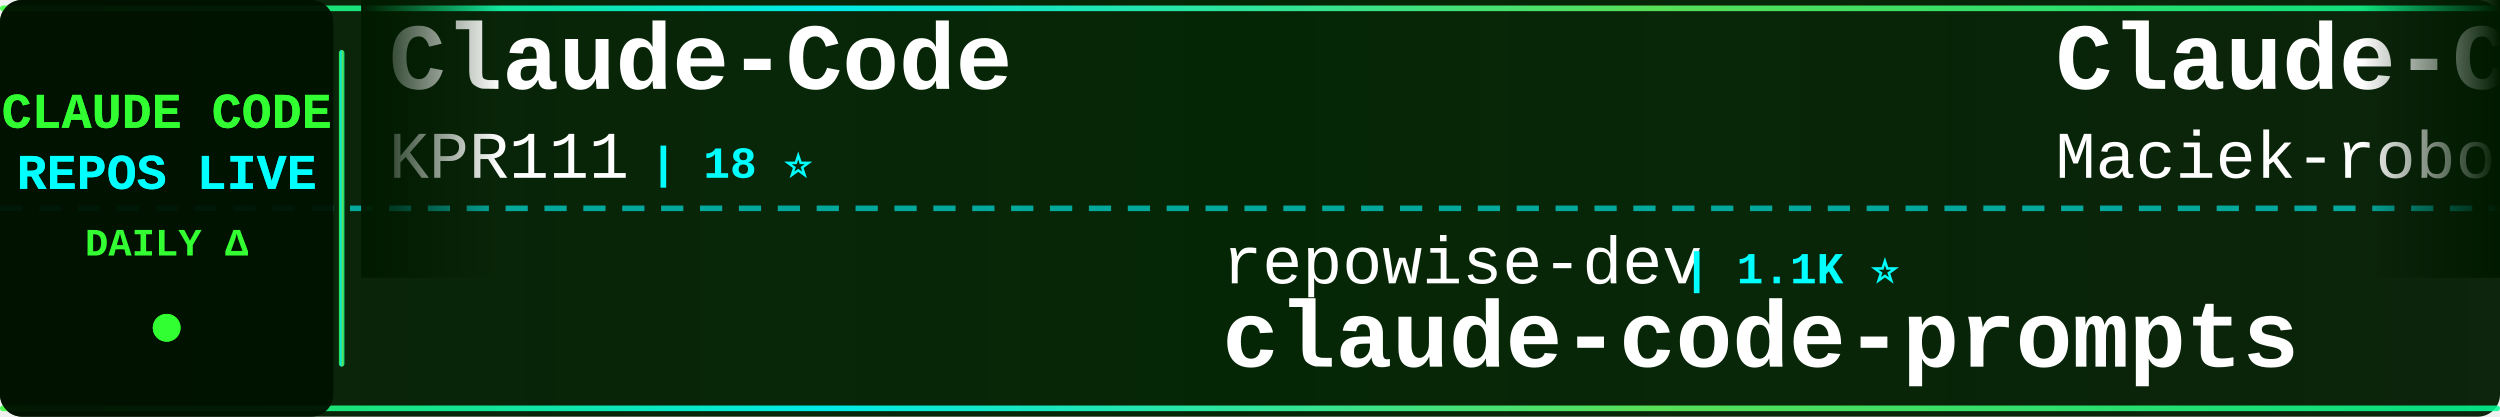
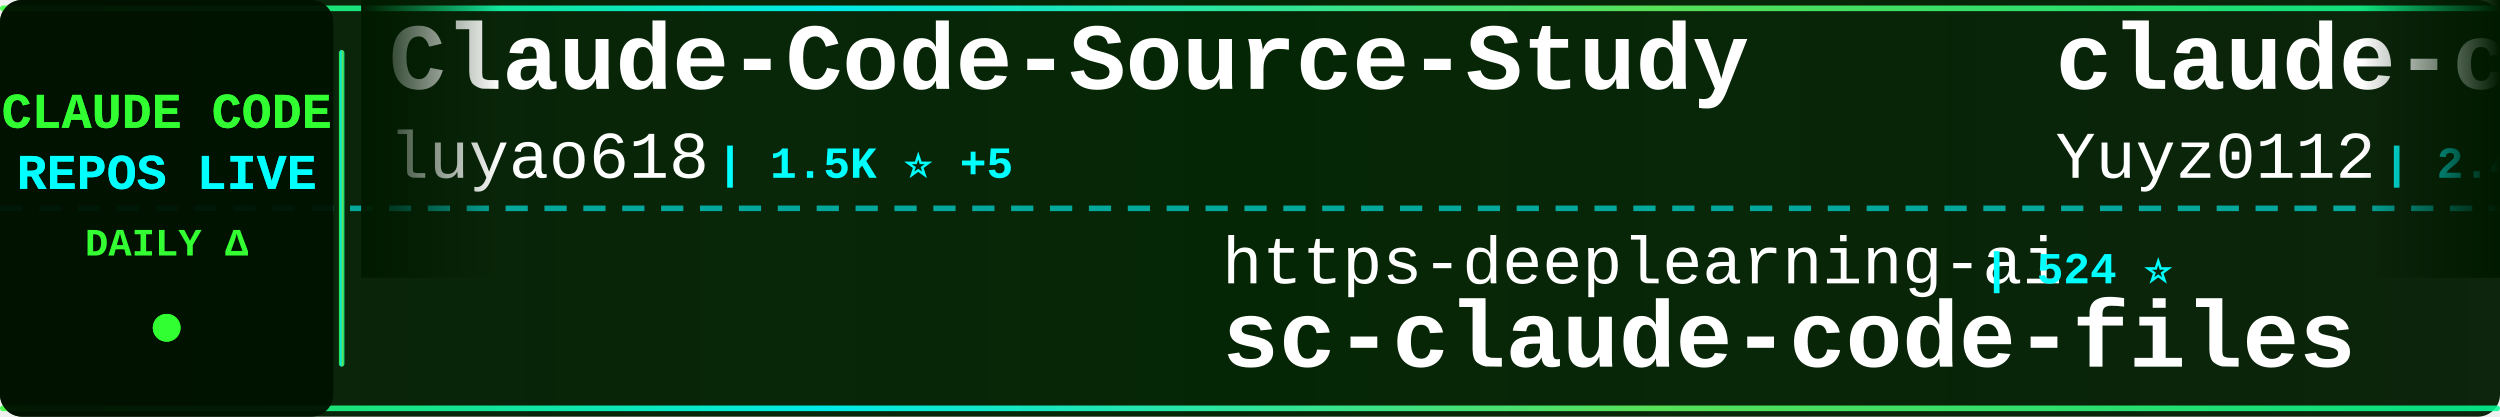
<svg xmlns="http://www.w3.org/2000/svg" width="900" height="150">
  <defs>
    <linearGradient id="tickerBg" x1="0%" y1="0%" x2="100%" y2="0%">
      <stop offset="0%" style="stop-color:#001a00;stop-opacity:0.95" />
      <stop offset="50%" style="stop-color:#002200;stop-opacity:0.98" />
      <stop offset="100%" style="stop-color:#001a00;stop-opacity:0.95" />
    </linearGradient>
    <linearGradient id="borderGrad" x1="0%" y1="0%" x2="100%" y2="0%">
      <stop offset="0%" style="stop-color:#33ff33;stop-opacity:0.85">
        <animate attributeName="stop-opacity" values="0.85;1;0.85" dur="2s" repeatCount="indefinite" />
      </stop>
      <stop offset="33%" style="stop-color:#00ffff;stop-opacity:0.9">
        <animate attributeName="stop-opacity" values="0.9;1;0.9" dur="2.2s" repeatCount="indefinite" />
      </stop>
      <stop offset="66%" style="stop-color:#66ff66;stop-opacity:0.85">
        <animate attributeName="stop-opacity" values="0.85;1;0.85" dur="1.8s" repeatCount="indefinite" />
      </stop>
      <stop offset="100%" style="stop-color:#00ff99;stop-opacity:0.85">
        <animate attributeName="stop-opacity" values="0.85;1;0.85" dur="2s" repeatCount="indefinite" />
      </stop>
    </linearGradient>
    <filter id="textGlow">
      <feGaussianBlur stdDeviation="0.1" result="coloredBlur" />
      <feMerge>
        <feMergeNode in="coloredBlur" />
        <feMergeNode in="SourceGraphic" />
      </feMerge>
    </filter>
    <filter id="metricGlow">
      <feGaussianBlur stdDeviation="0.2" result="coloredBlur" />
      <feMerge>
        <feMergeNode in="coloredBlur" />
        <feMergeNode in="SourceGraphic" />
      </feMerge>
    </filter>
    <linearGradient id="leftFade" x1="0%" y1="0%" x2="100%" y2="0%">
      <stop offset="0%" style="stop-color:#001a00;stop-opacity:1" />
      <stop offset="100%" style="stop-color:#001a00;stop-opacity:0" />
    </linearGradient>
    <linearGradient id="rightFade" x1="0%" y1="0%" x2="100%" y2="0%">
      <stop offset="0%" style="stop-color:#001a00;stop-opacity:0" />
      <stop offset="100%" style="stop-color:#001a00;stop-opacity:1" />
    </linearGradient>
  </defs>
  <rect width="900" height="150" fill="url(#tickerBg)" rx="8" />
  <rect x="0" y="2" width="900" height="2" fill="url(#borderGrad)" rx="1" />
  <rect x="0" y="146" width="900" height="2" fill="url(#borderGrad)" rx="1" />
  <line x1="0" y1="75" x2="900" y2="75" stroke="#00ffff" stroke-width="2" stroke-dasharray="8 6" opacity="0.6" />
  <rect x="0" y="0" width="120" height="150" fill="#001100" opacity="0.95" rx="8" />
  <text x="60" y="46" font-family="'Courier New', monospace" font-size="18" font-weight="bold" fill="#33ff33" text-anchor="middle" filter="url(#textGlow)">
    CLAUDE CODE
  </text>
  <text x="60" y="68" font-family="'Courier New', monospace" font-size="18" font-weight="bold" fill="#00ffff" text-anchor="middle" filter="url(#textGlow)">
    REPOS LIVE
  </text>
  <text x="60" y="92" font-family="'Courier New', monospace" font-size="14" font-weight="bold" fill="#33ff33" text-anchor="middle">
    DAILY Δ
  </text>
  <circle cx="60" cy="118" r="5" fill="#33ff33" filter="url(#metricGlow)">
    <animate attributeName="r" values="4;6;4" dur="1.5s" repeatCount="indefinite" />
    <animate attributeName="opacity" values="0.6;1;0.6" dur="1.5s" repeatCount="indefinite" />
  </circle>
  <rect x="122" y="18" width="2" height="114" fill="url(#borderGrad)" rx="1" />
  <clipPath id="tickerClip">
    <rect x="130" y="0" width="770" height="150" />
  </clipPath>
  <g clip-path="url(#tickerClip)">
    <g id="tickerItems">
      <animateTransform attributeName="transform" attributeType="XML" type="translate" from="0 0" to="-3000 0" dur="54s" repeatCount="indefinite" />
      <g transform="translate(0, 0)">
-         <text x="140" y="32" font-family="'Courier New', monospace" font-size="34" font-weight="bold" fill="#ffffff">Claude-Code</text>
-         <text x="140" y="64" font-family="'Courier New', monospace" font-size="24" font-weight="normal" fill="#ffffff" opacity="1.0">KPR111</text>
-         <text x="234" y="64" font-family="'Courier New', monospace" font-size="16" font-weight="bold" fill="#00ffff"> | 18 ⭐</text>
+         <text x="140" y="32" font-family="'Courier New', monospace" font-size="34" font-weight="bold" fill="#ffffff">Claude-Code-Source-Study</text>
+         <text x="140" y="64" font-family="'Courier New', monospace" font-size="24" font-weight="normal" fill="#ffffff" opacity="1.0">luyao618</text>
+         <text x="258" y="64" font-family="'Courier New', monospace" font-size="16" font-weight="bold" fill="#00ffff"> | 1.5K ⭐ +5</text>
      </g>
      <g transform="translate(300, 0)">
-         <text x="140" y="102" font-family="'Courier New', monospace" font-size="24" font-weight="normal" fill="#ffffff" opacity="1.0">repowise-dev</text>
-         <text x="306" y="102" font-family="'Courier New', monospace" font-size="16" font-weight="bold" fill="#00ffff"> | 1.1K ⭐</text>
-         <text x="140" y="132" font-family="'Courier New', monospace" font-size="34" font-weight="bold" fill="#ffffff">claude-code-prompts</text>
+         <text x="140" y="102" font-family="'Courier New', monospace" font-size="24" font-weight="normal" fill="#ffffff" opacity="1.0">https-deeplearning-ai</text>
+         <text x="414" y="102" font-family="'Courier New', monospace" font-size="16" font-weight="bold" fill="#00ffff"> | 524 ⭐</text>
+         <text x="140" y="132" font-family="'Courier New', monospace" font-size="34" font-weight="bold" fill="#ffffff">sc-claude-code-files</text>
      </g>
      <g transform="translate(600, 0)">
-         <text x="140" y="32" font-family="'Courier New', monospace" font-size="34" font-weight="bold" fill="#ffffff">Claude-Code-Usage-Monito...</text>
-         <text x="140" y="64" font-family="'Courier New', monospace" font-size="24" font-weight="normal" fill="#ffffff" opacity="1.0">Maciek-roboblog</text>
-         <text x="342" y="64" font-family="'Courier New', monospace" font-size="16" font-weight="bold" fill="#00ffff"> | 8.2K ⭐ +11</text>
+         <text x="140" y="32" font-family="'Courier New', monospace" font-size="34" font-weight="bold" fill="#ffffff">claude-code-reverse</text>
+         <text x="140" y="64" font-family="'Courier New', monospace" font-size="24" font-weight="normal" fill="#ffffff" opacity="1.0">Yuyz0112</text>
+         <text x="258" y="64" font-family="'Courier New', monospace" font-size="16" font-weight="bold" fill="#00ffff"> | 2.4K ⭐ +1</text>
      </g>
      <g transform="translate(900, 0)">
-         <text x="140" y="102" font-family="'Courier New', monospace" font-size="24" font-weight="normal" fill="#ffffff" opacity="1.0">pedrohcgs</text>
-         <text x="270" y="102" font-family="'Courier New', monospace" font-size="16" font-weight="bold" fill="#00ffff"> | 1.2K ⭐ +8</text>
-         <text x="140" y="132" font-family="'Courier New', monospace" font-size="34" font-weight="bold" fill="#ffffff">claude-code-my-workflow</text>
+         <text x="140" y="102" font-family="'Courier New', monospace" font-size="24" font-weight="normal" fill="#ffffff" opacity="1.0">edmund-io</text>
+         <text x="270" y="102" font-family="'Courier New', monospace" font-size="16" font-weight="bold" fill="#00ffff"> | 1.5K ⭐ +2</text>
+         <text x="140" y="132" font-family="'Courier New', monospace" font-size="34" font-weight="bold" fill="#ffffff">edmunds-claude-code</text>
      </g>
      <g transform="translate(1200, 0)">
-         <text x="140" y="32" font-family="'Courier New', monospace" font-size="34" font-weight="bold" fill="#ffffff">claude-code-infrastructu...</text>
-         <text x="140" y="64" font-family="'Courier New', monospace" font-size="24" font-weight="normal" fill="#ffffff" opacity="1.0">diet103</text>
-         <text x="246" y="64" font-family="'Courier New', monospace" font-size="16" font-weight="bold" fill="#00ffff"> | 9.7K ⭐ +3</text>
+         <text x="140" y="32" font-family="'Courier New', monospace" font-size="34" font-weight="bold" fill="#ffffff">CLIProxyAPI</text>
+         <text x="140" y="64" font-family="'Courier New', monospace" font-size="24" font-weight="normal" fill="#ffffff" opacity="1.0">router-for-me</text>
+         <text x="318" y="64" font-family="'Courier New', monospace" font-size="16" font-weight="bold" fill="#00ffff"> | 37.0K ⭐ +319</text>
      </g>
      <g transform="translate(1500, 0)">
-         <text x="140" y="102" font-family="'Courier New', monospace" font-size="24" font-weight="normal" fill="#ffffff" opacity="1.0">777genius</text>
-         <text x="270" y="102" font-family="'Courier New', monospace" font-size="16" font-weight="bold" fill="#00ffff"> | 914 ⭐</text>
-         <text x="140" y="132" font-family="'Courier New', monospace" font-size="34" font-weight="bold" fill="#ffffff">claude-code-source-code</text>
+         <text x="140" y="102" font-family="'Courier New', monospace" font-size="24" font-weight="normal" fill="#ffffff" opacity="1.0">ChrisWiles</text>
+         <text x="282" y="102" font-family="'Courier New', monospace" font-size="16" font-weight="bold" fill="#00ffff"> | 5.9K ⭐ +2</text>
+         <text x="140" y="132" font-family="'Courier New', monospace" font-size="34" font-weight="bold" fill="#ffffff">claude-code-showcase</text>
      </g>
      <g transform="translate(1800, 0)">
-         <text x="140" y="32" font-family="'Courier New', monospace" font-size="34" font-weight="bold" fill="#ffffff">claude-code-local</text>
-         <text x="140" y="64" font-family="'Courier New', monospace" font-size="24" font-weight="normal" fill="#ffffff" opacity="1.0">nicedreamzapp</text>
-         <text x="318" y="64" font-family="'Courier New', monospace" font-size="16" font-weight="bold" fill="#00ffff"> | 2.7K ⭐ +4</text>
+         <text x="140" y="32" font-family="'Courier New', monospace" font-size="34" font-weight="bold" fill="#ffffff">claude-code-sub-agents</text>
+         <text x="140" y="64" font-family="'Courier New', monospace" font-size="24" font-weight="normal" fill="#ffffff" opacity="1.0">lst97</text>
+         <text x="222" y="64" font-family="'Courier New', monospace" font-size="16" font-weight="bold" fill="#00ffff"> | 1.6K ⭐</text>
      </g>
      <g transform="translate(2100, 0)">
-         <text x="140" y="102" font-family="'Courier New', monospace" font-size="24" font-weight="normal" fill="#ffffff" opacity="1.0">Windy3f3f3f3f</text>
-         <text x="318" y="102" font-family="'Courier New', monospace" font-size="16" font-weight="bold" fill="#00ffff"> | 2.6K ⭐ +8</text>
-         <text x="140" y="132" font-family="'Courier New', monospace" font-size="34" font-weight="bold" fill="#ffffff">how-claude-code-works</text>
+         <text x="140" y="102" font-family="'Courier New', monospace" font-size="24" font-weight="normal" fill="#ffffff" opacity="1.0">Hyper66666</text>
+         <text x="282" y="102" font-family="'Courier New', monospace" font-size="16" font-weight="bold" fill="#00ffff"> | 215 ⭐</text>
+         <text x="140" y="132" font-family="'Courier New', monospace" font-size="34" font-weight="bold" fill="#ffffff">claude-code-sourcemap</text>
      </g>
      <g transform="translate(2400, 0)">
-         <text x="140" y="32" font-family="'Courier New', monospace" font-size="34" font-weight="bold" fill="#ffffff">claude-coder</text>
-         <text x="140" y="64" font-family="'Courier New', monospace" font-size="24" font-weight="normal" fill="#ffffff" opacity="1.0">kodu-ai</text>
-         <text x="246" y="64" font-family="'Courier New', monospace" font-size="16" font-weight="bold" fill="#00ffff"> | 5.3K ⭐</text>
+         <text x="140" y="32" font-family="'Courier New', monospace" font-size="34" font-weight="bold" fill="#ffffff">claude-code-telegram</text>
+         <text x="140" y="64" font-family="'Courier New', monospace" font-size="24" font-weight="normal" fill="#ffffff" opacity="1.0">RichardAtCT</text>
+         <text x="294" y="64" font-family="'Courier New', monospace" font-size="16" font-weight="bold" fill="#00ffff"> | 2.7K ⭐ +1</text>
      </g>
      <g transform="translate(2700, 0)">
-         <text x="140" y="102" font-family="'Courier New', monospace" font-size="24" font-weight="normal" fill="#ffffff" opacity="1.0">anthropics</text>
-         <text x="282" y="102" font-family="'Courier New', monospace" font-size="16" font-weight="bold" fill="#00ffff"> | 868 ⭐ +2</text>
-         <text x="140" y="132" font-family="'Courier New', monospace" font-size="34" font-weight="bold" fill="#ffffff">claude-code-base-action</text>
+         <text x="140" y="102" font-family="'Courier New', monospace" font-size="24" font-weight="normal" fill="#ffffff" opacity="1.0">liuup</text>
+         <text x="222" y="102" font-family="'Courier New', monospace" font-size="16" font-weight="bold" fill="#00ffff"> | 3.1K ⭐ +24</text>
+         <text x="140" y="132" font-family="'Courier New', monospace" font-size="34" font-weight="bold" fill="#ffffff">claude-code-analysis</text>
      </g>
      <g transform="translate(3000, 0)">
-         <text x="140" y="32" font-family="'Courier New', monospace" font-size="34" font-weight="bold" fill="#ffffff">Claude-Code</text>
-         <text x="140" y="64" font-family="'Courier New', monospace" font-size="24" font-weight="normal" fill="#ffffff" opacity="1.0">KPR111</text>
-         <text x="234" y="64" font-family="'Courier New', monospace" font-size="16" font-weight="bold" fill="#00ffff"> | 18 ⭐</text>
+         <text x="140" y="32" font-family="'Courier New', monospace" font-size="34" font-weight="bold" fill="#ffffff">Claude-Code-Source-Study</text>
+         <text x="140" y="64" font-family="'Courier New', monospace" font-size="24" font-weight="normal" fill="#ffffff" opacity="1.0">luyao618</text>
+         <text x="258" y="64" font-family="'Courier New', monospace" font-size="16" font-weight="bold" fill="#00ffff"> | 1.5K ⭐ +5</text>
      </g>
      <g transform="translate(3300, 0)">
-         <text x="140" y="102" font-family="'Courier New', monospace" font-size="24" font-weight="normal" fill="#ffffff" opacity="1.0">repowise-dev</text>
-         <text x="306" y="102" font-family="'Courier New', monospace" font-size="16" font-weight="bold" fill="#00ffff"> | 1.1K ⭐</text>
-         <text x="140" y="132" font-family="'Courier New', monospace" font-size="34" font-weight="bold" fill="#ffffff">claude-code-prompts</text>
+         <text x="140" y="102" font-family="'Courier New', monospace" font-size="24" font-weight="normal" fill="#ffffff" opacity="1.0">https-deeplearning-ai</text>
+         <text x="414" y="102" font-family="'Courier New', monospace" font-size="16" font-weight="bold" fill="#00ffff"> | 524 ⭐</text>
+         <text x="140" y="132" font-family="'Courier New', monospace" font-size="34" font-weight="bold" fill="#ffffff">sc-claude-code-files</text>
      </g>
      <g transform="translate(3600, 0)">
-         <text x="140" y="32" font-family="'Courier New', monospace" font-size="34" font-weight="bold" fill="#ffffff">Claude-Code-Usage-Monito...</text>
-         <text x="140" y="64" font-family="'Courier New', monospace" font-size="24" font-weight="normal" fill="#ffffff" opacity="1.0">Maciek-roboblog</text>
-         <text x="342" y="64" font-family="'Courier New', monospace" font-size="16" font-weight="bold" fill="#00ffff"> | 8.2K ⭐ +11</text>
+         <text x="140" y="32" font-family="'Courier New', monospace" font-size="34" font-weight="bold" fill="#ffffff">claude-code-reverse</text>
+         <text x="140" y="64" font-family="'Courier New', monospace" font-size="24" font-weight="normal" fill="#ffffff" opacity="1.0">Yuyz0112</text>
+         <text x="258" y="64" font-family="'Courier New', monospace" font-size="16" font-weight="bold" fill="#00ffff"> | 2.4K ⭐ +1</text>
      </g>
      <g transform="translate(3900, 0)">
-         <text x="140" y="102" font-family="'Courier New', monospace" font-size="24" font-weight="normal" fill="#ffffff" opacity="1.0">pedrohcgs</text>
-         <text x="270" y="102" font-family="'Courier New', monospace" font-size="16" font-weight="bold" fill="#00ffff"> | 1.2K ⭐ +8</text>
-         <text x="140" y="132" font-family="'Courier New', monospace" font-size="34" font-weight="bold" fill="#ffffff">claude-code-my-workflow</text>
+         <text x="140" y="102" font-family="'Courier New', monospace" font-size="24" font-weight="normal" fill="#ffffff" opacity="1.0">edmund-io</text>
+         <text x="270" y="102" font-family="'Courier New', monospace" font-size="16" font-weight="bold" fill="#00ffff"> | 1.5K ⭐ +2</text>
+         <text x="140" y="132" font-family="'Courier New', monospace" font-size="34" font-weight="bold" fill="#ffffff">edmunds-claude-code</text>
      </g>
    </g>
  </g>
  <rect x="130" y="0" width="50" height="100" fill="url(#leftFade)" />
  <rect x="850" y="0" width="50" height="100" fill="url(#rightFade)" />
</svg>
